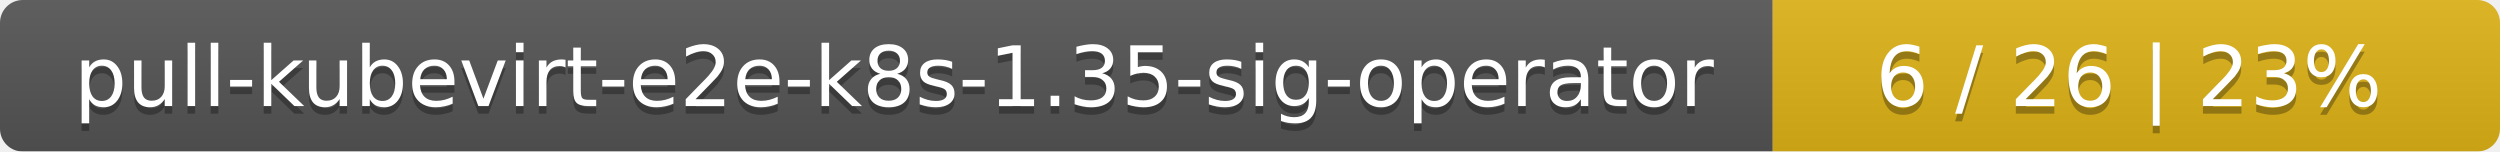
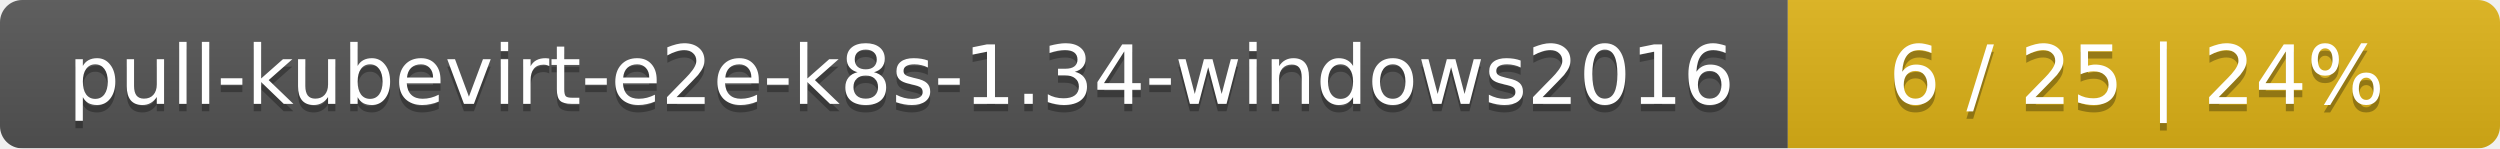
- <svg xmlns="http://www.w3.org/2000/svg" width="330" height="20">
+ <svg xmlns="http://www.w3.org/2000/svg" width="337" height="20">
  <linearGradient id="smooth" x2="0" y2="100%">
    <stop offset="0" stop-color="#bbb" stop-opacity=".1" />
    <stop offset="1" stop-opacity=".1" />
  </linearGradient>
  <mask id="round">
-     <rect width="330" height="20" rx="3" fill="#fff" />
+     <rect width="337" height="20" rx="3" fill="#fff" />
  </mask>
  <g mask="url(#round)">
-     <rect width="234" height="20" fill="#555" />
-     <rect x="234" width="96" height="20" fill="#dfb317" />
-     <rect width="330" height="20" fill="url(#smooth)" />
+     <rect width="241" height="20" fill="#555" />
+     <rect x="241" width="96" height="20" fill="#dfb317" />
+     <rect width="337" height="20" fill="url(#smooth)" />
  </g>
  <g fill="#fff" text-anchor="middle" font-family="DejaVu Sans,Verdana,Geneva,sans-serif" font-size="11">
-     <text x="118" y="15" fill="#010101" fill-opacity=".3">pull-kubevirt-e2e-k8s-1.35-sig-operator</text>
-     <text x="118" y="14">pull-kubevirt-e2e-k8s-1.35-sig-operator</text>
-     <text x="281" y="15" fill="#010101" fill-opacity=".3">6 / 26    |    23%</text>
-     <text x="281" y="14">6 / 26    |    23%</text>
+     <text x="121.5" y="15" fill="#010101" fill-opacity=".3">pull-kubevirt-e2e-k8s-1.34-windows2016</text>
+     <text x="121.5" y="14">pull-kubevirt-e2e-k8s-1.34-windows2016</text>
+     <text x="288" y="15" fill="#010101" fill-opacity=".3">6 / 25    |    24%</text>
+     <text x="288" y="14">6 / 25    |    24%</text>
  </g>
</svg>
